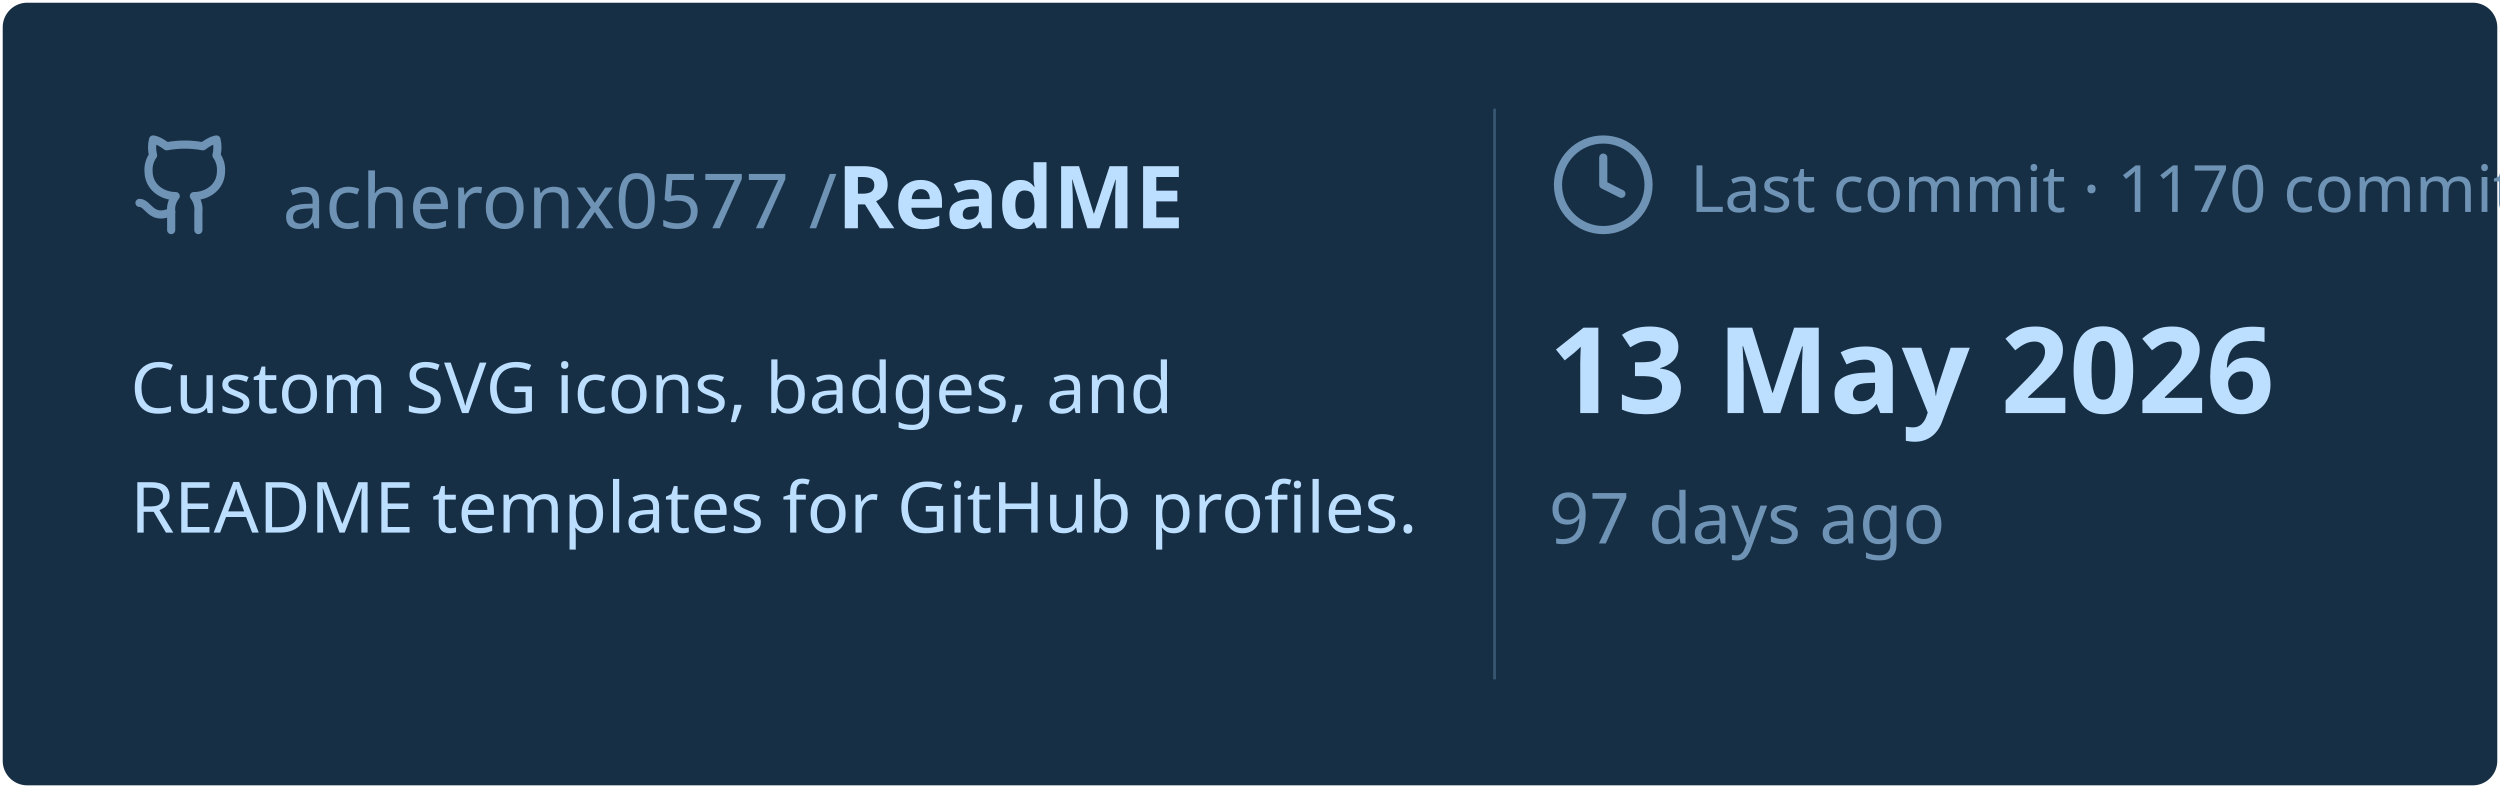
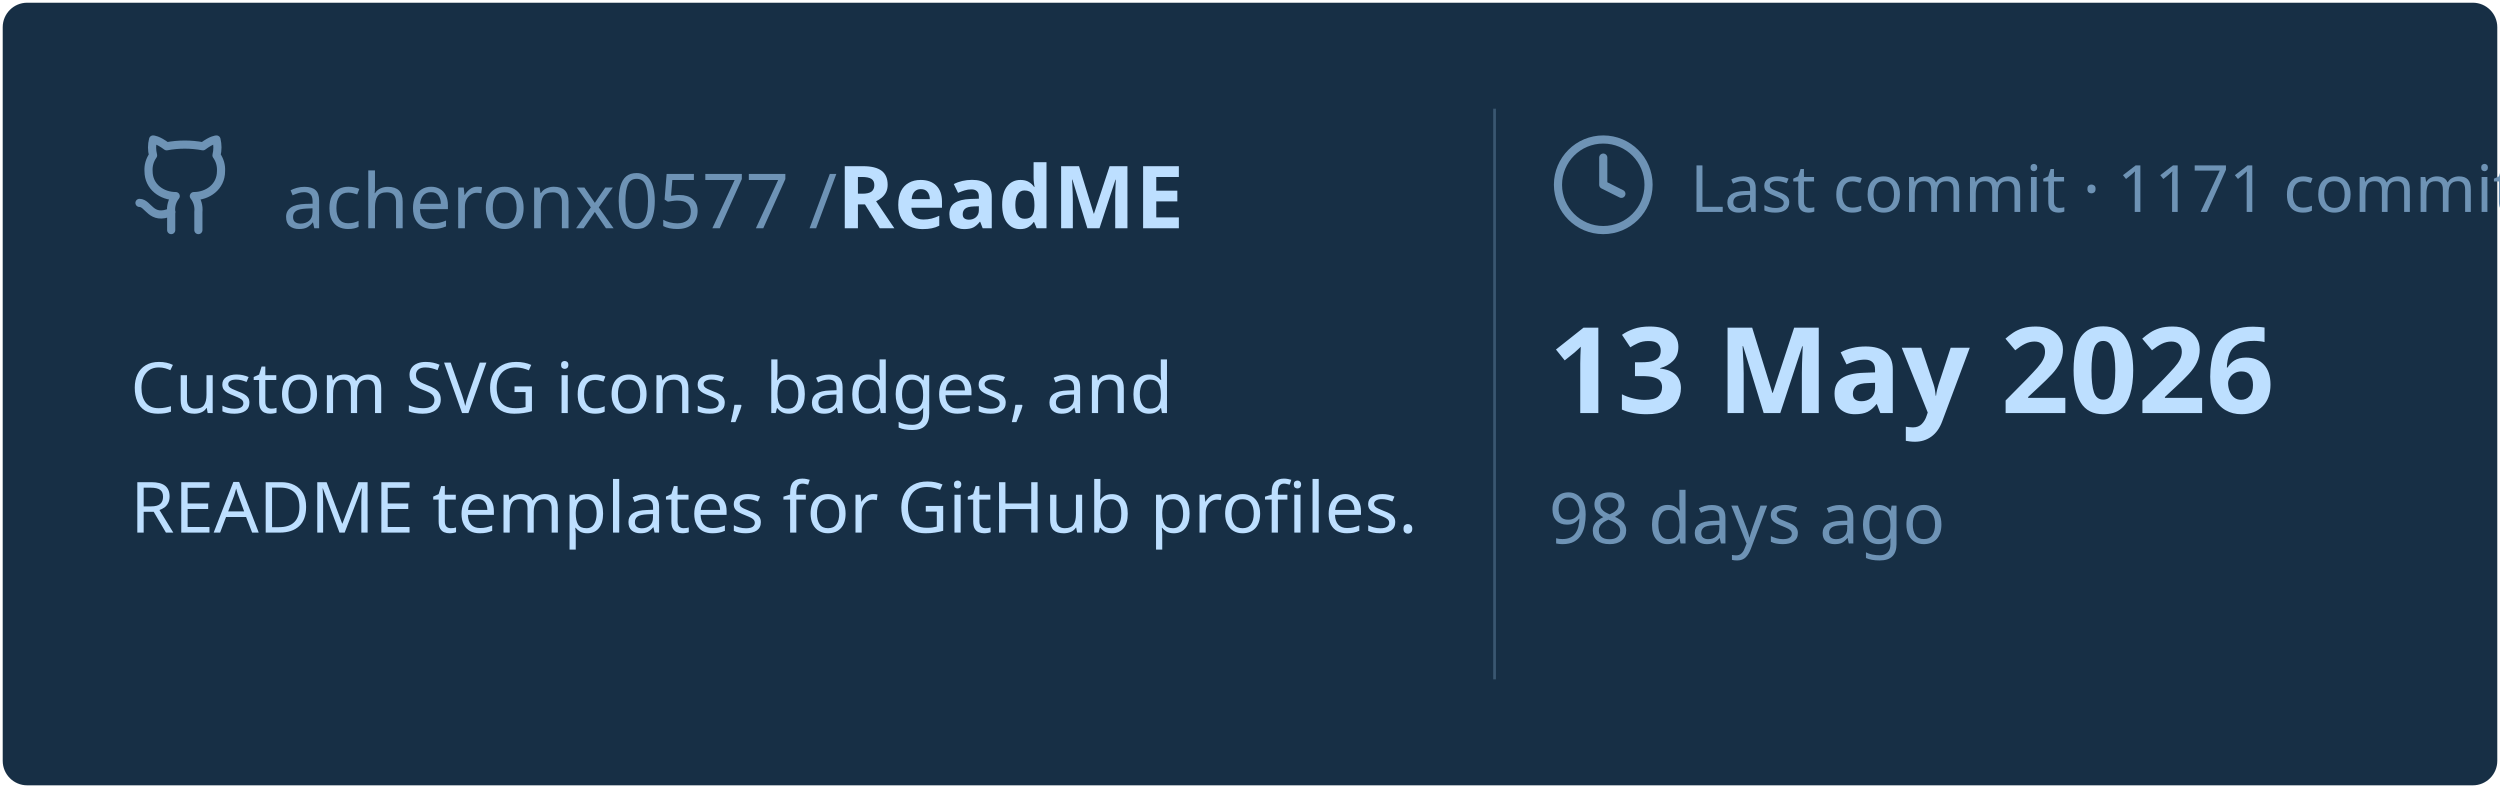
<svg xmlns="http://www.w3.org/2000/svg" viewBox="0 0 460 145" width="460px" height="145px">
  <rect stroke="#000000" stroke-opacity="0" fill="#172F45" rx="4.5" x="0.5" y="0.5" width="459" height="144" />
  <g transform="translate(24, 42)">
    <svg x="0" y="-18" width="20" height="20" viewBox="0 0 24 24" fill="none" stroke="#6E93B5" stroke-width="1.8" stroke-linecap="round" stroke-linejoin="round">
      <path d="M15 22v-4a4.8 4.8 0 0 0-1-3.5c3 0 6-2 6-5.5.08-1.25-.27-2.48-1-3.5.28-1.15.28-2.35 0-3.5 0 0-1 0-3 1.5-2.64-.5-5.36-.5-8 0C6 2 5 2 5 2c-.3 1.15-.3 2.35 0 3.5A5.403 5.403 0 0 0 4 9c0 3.5 3 5.5 6 5.5-.39.49-.68 1.05-.85 1.65-.17.6-.22 1.23-.15 1.85v4" />
      <path d="M9 18c-4.51 2-5-2-7-2" />
    </svg>
    <text x="28" y="0" font-family="&quot;Segoe UI&quot;, Ubuntu, sans-serif" font-size="14" font-weight="400" fill="#6E93B5">acheronx0577 /</text>
    <text x="130" y="0" font-family="&quot;Segoe UI&quot;, Ubuntu, sans-serif" font-size="16" font-weight="700" fill="#BDDFFF">ReadME</text>
  </g>
  <text x="24" y="76" font-family="&quot;Segoe UI&quot;, Ubuntu, sans-serif" font-size="13" font-weight="400" fill="#BDDFFF">Custom SVG icons, badges, and</text>
  <text x="24" y="98" font-family="&quot;Segoe UI&quot;, Ubuntu, sans-serif" font-size="13" font-weight="400" fill="#BDDFFF">README templates for GitHub profiles.</text>
  <line x1="275" y1="20" x2="275" y2="125" stroke="#6E93B5" stroke-width="0.5" stroke-opacity="0.4" />
  <svg x="285" y="24" width="20" height="20" viewBox="0 0 24 24" fill="none" stroke="#6E93B5" stroke-width="1.8" stroke-linecap="round" stroke-linejoin="round">
    <circle cx="12" cy="12" r="10" />
    <polyline points="12 6 12 12 16 14" />
  </svg>
-   <text x="311" y="39" font-family="&quot;Segoe UI&quot;, Ubuntu, sans-serif" font-size="12" font-weight="400" fill="#6E93B5">Last commit · 1170 commits</text>
+   <text x="311" y="39" font-family="&quot;Segoe UI&quot;, Ubuntu, sans-serif" font-size="12" font-weight="400" fill="#6E93B5">Last commit · 1171 commits</text>
  <text x="285" y="76" font-family="&quot;Segoe UI&quot;, Ubuntu, sans-serif" font-size="22" font-weight="700" fill="#BDDFFF">13 May 2026</text>
-   <text x="285" y="100" font-family="&quot;Segoe UI&quot;, Ubuntu, sans-serif" font-size="13" font-weight="400" fill="#6E93B5">97 days ago</text>
+   <text x="285" y="100" font-family="&quot;Segoe UI&quot;, Ubuntu, sans-serif" font-size="13" font-weight="400" fill="#6E93B5">98 days ago</text>
</svg>
